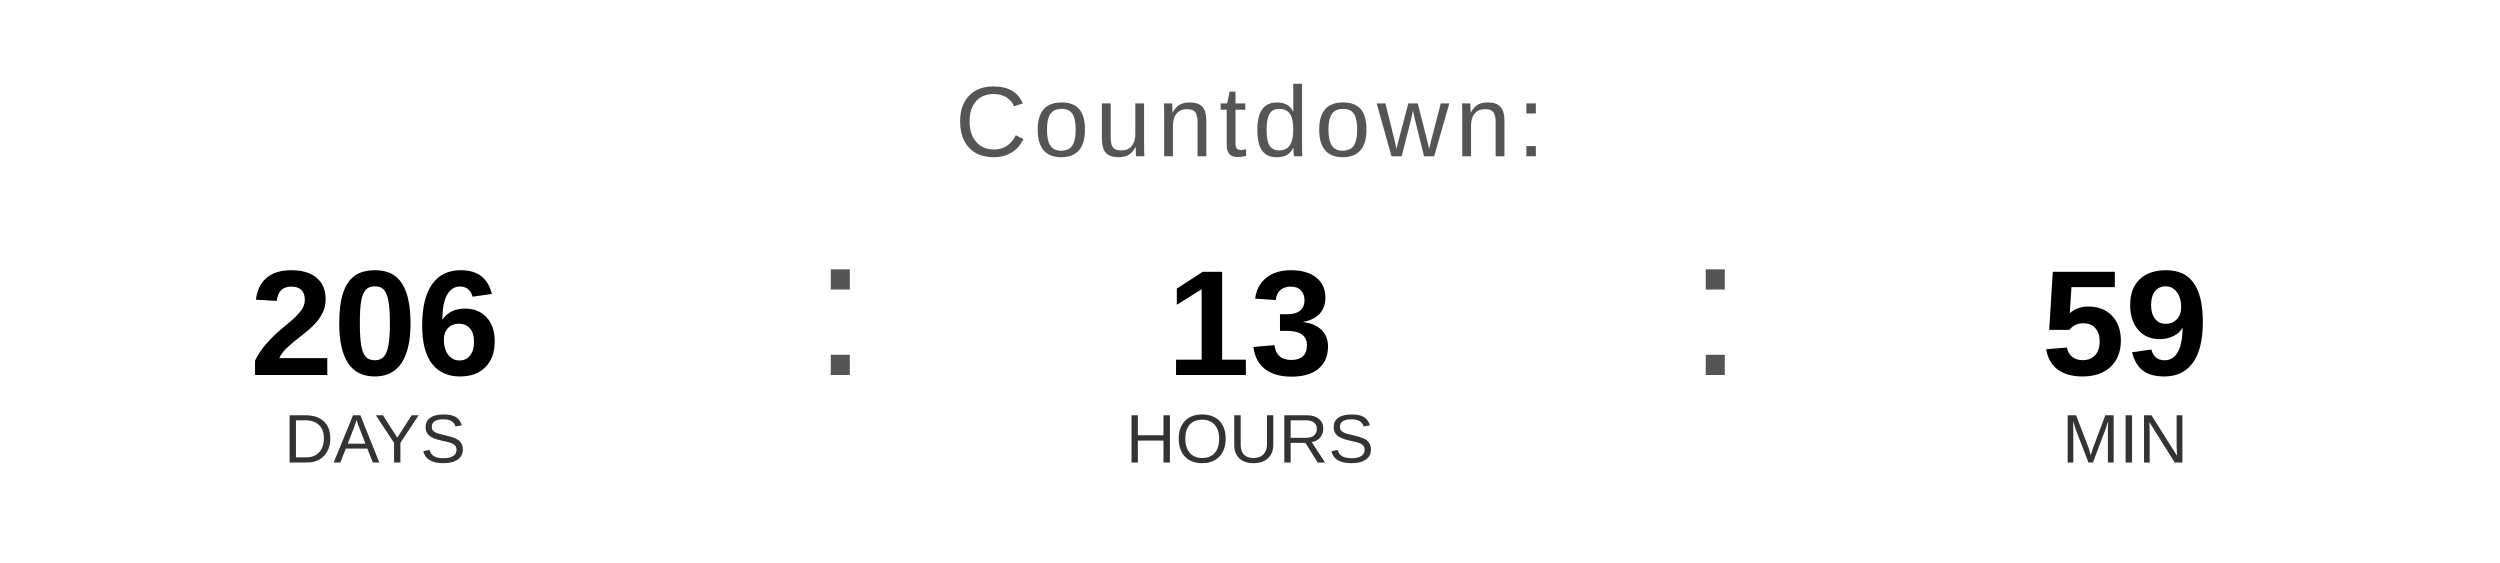
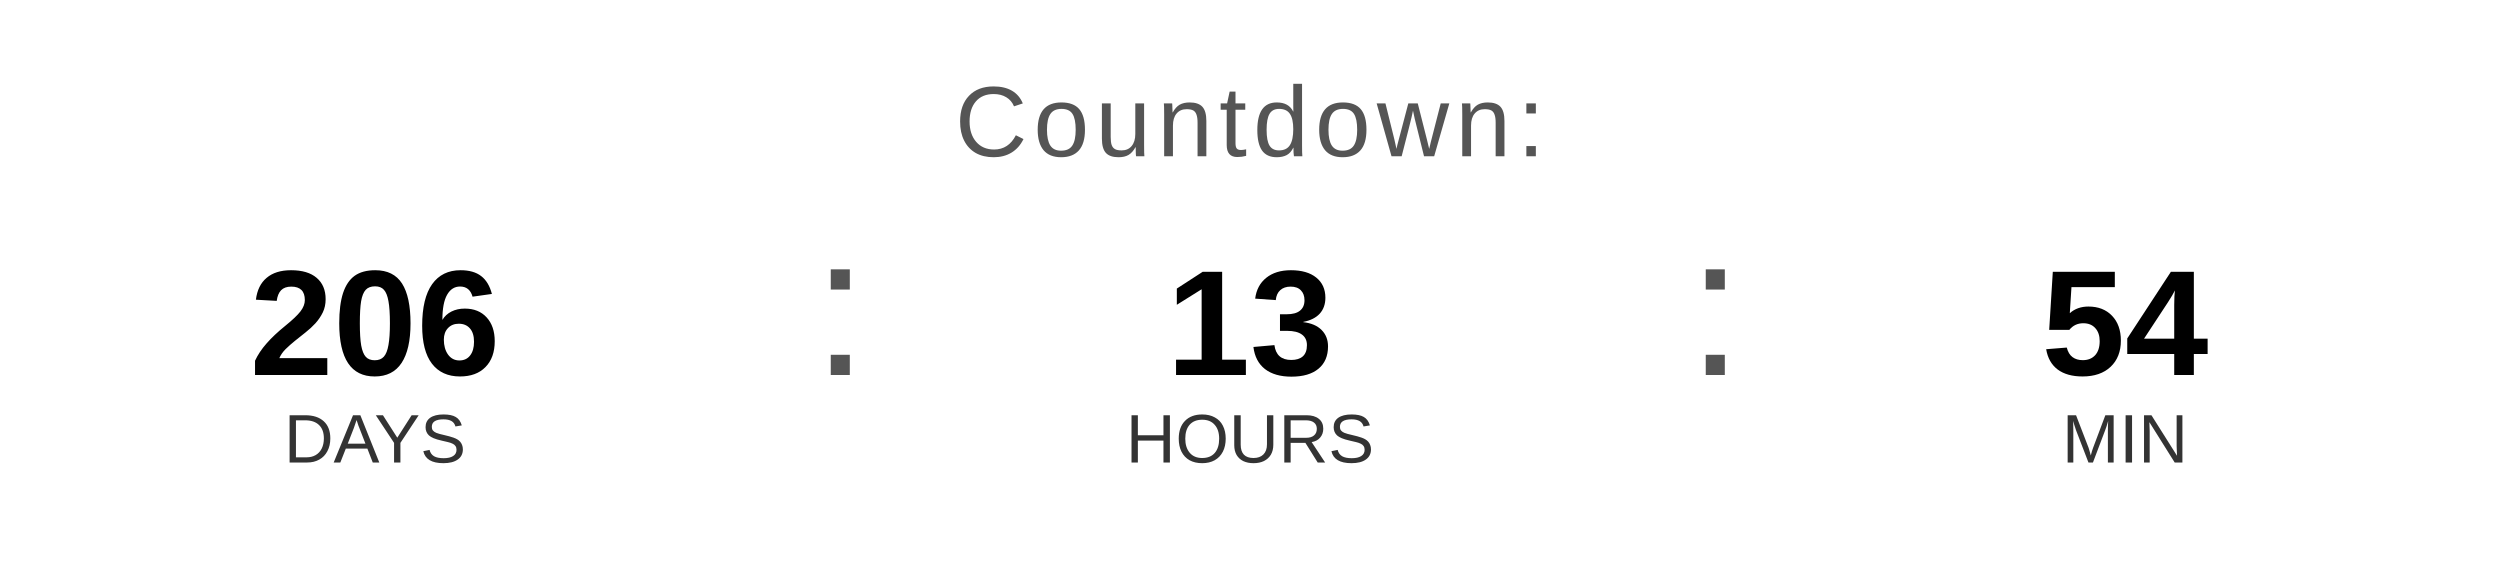
<svg xmlns="http://www.w3.org/2000/svg" width="400" height="90" viewBox="0 0 400 90">
  <text x="200" y="25" font-family="Arial, Helvetica, sans-serif" font-size="16" fill="#555555" text-anchor="middle" letter-spacing="1">
    Countdown:
  </text>
  <text x="60" y="60" font-family="Arial, Helvetica, sans-serif" font-size="24" font-weight="bold" fill="#000000" text-anchor="middle">206</text>
  <text x="60" y="74" font-family="Arial, Helvetica, sans-serif" font-size="11" fill="#333333" text-anchor="middle">DAYS</text>
  <text x="130" y="60" font-family="Arial, sans-serif" font-size="32" fill="#555555">:</text>
  <text x="200" y="60" font-family="Arial, Helvetica, sans-serif" font-size="24" font-weight="bold" fill="#000000" text-anchor="middle">13</text>
  <text x="200" y="74" font-family="Arial, Helvetica, sans-serif" font-size="11" fill="#333333" text-anchor="middle">HOURS</text>
  <text x="270" y="60" font-family="Arial, sans-serif" font-size="32" fill="#555555">:</text>
-   <text x="340" y="60" font-family="Arial, Helvetica, sans-serif" font-size="24" font-weight="bold" fill="#000000" text-anchor="middle">59</text>
+   <text x="340" y="60" font-family="Arial, Helvetica, sans-serif" font-size="24" font-weight="bold" fill="#000000" text-anchor="middle">54</text>
  <text x="340" y="74" font-family="Arial, Helvetica, sans-serif" font-size="11" fill="#333333" text-anchor="middle">MIN</text>
</svg>
